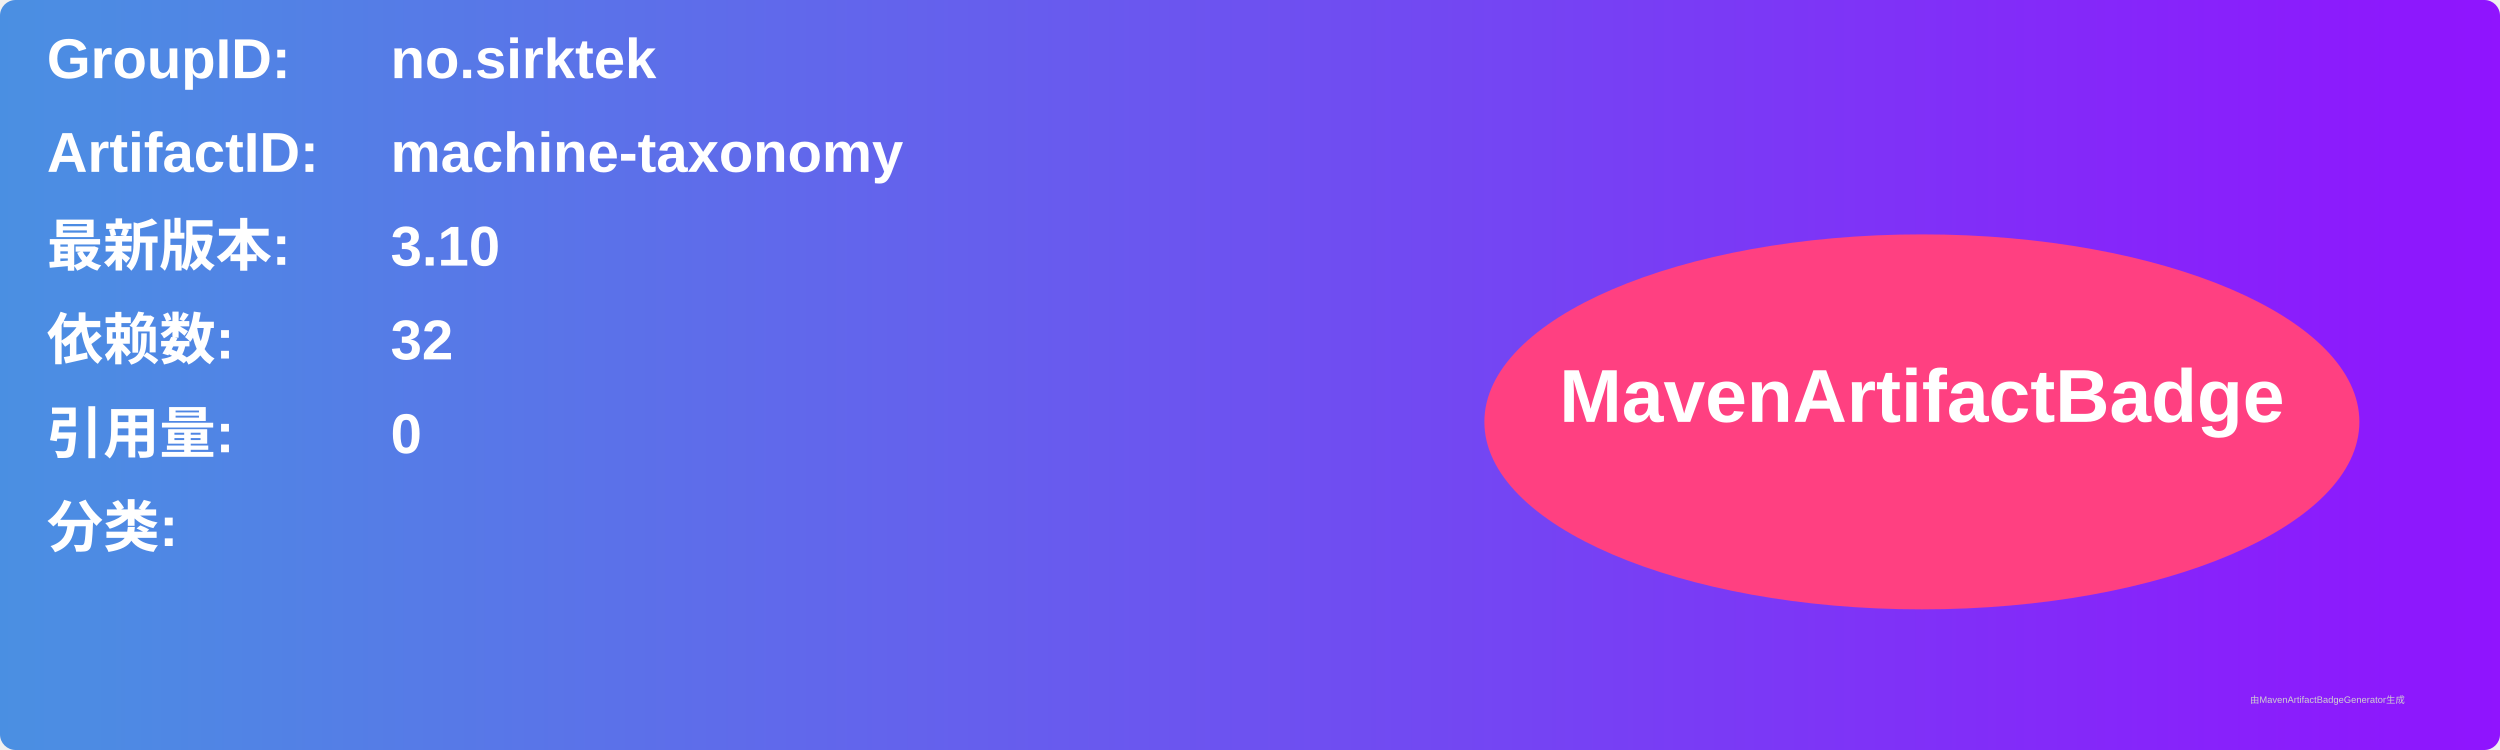
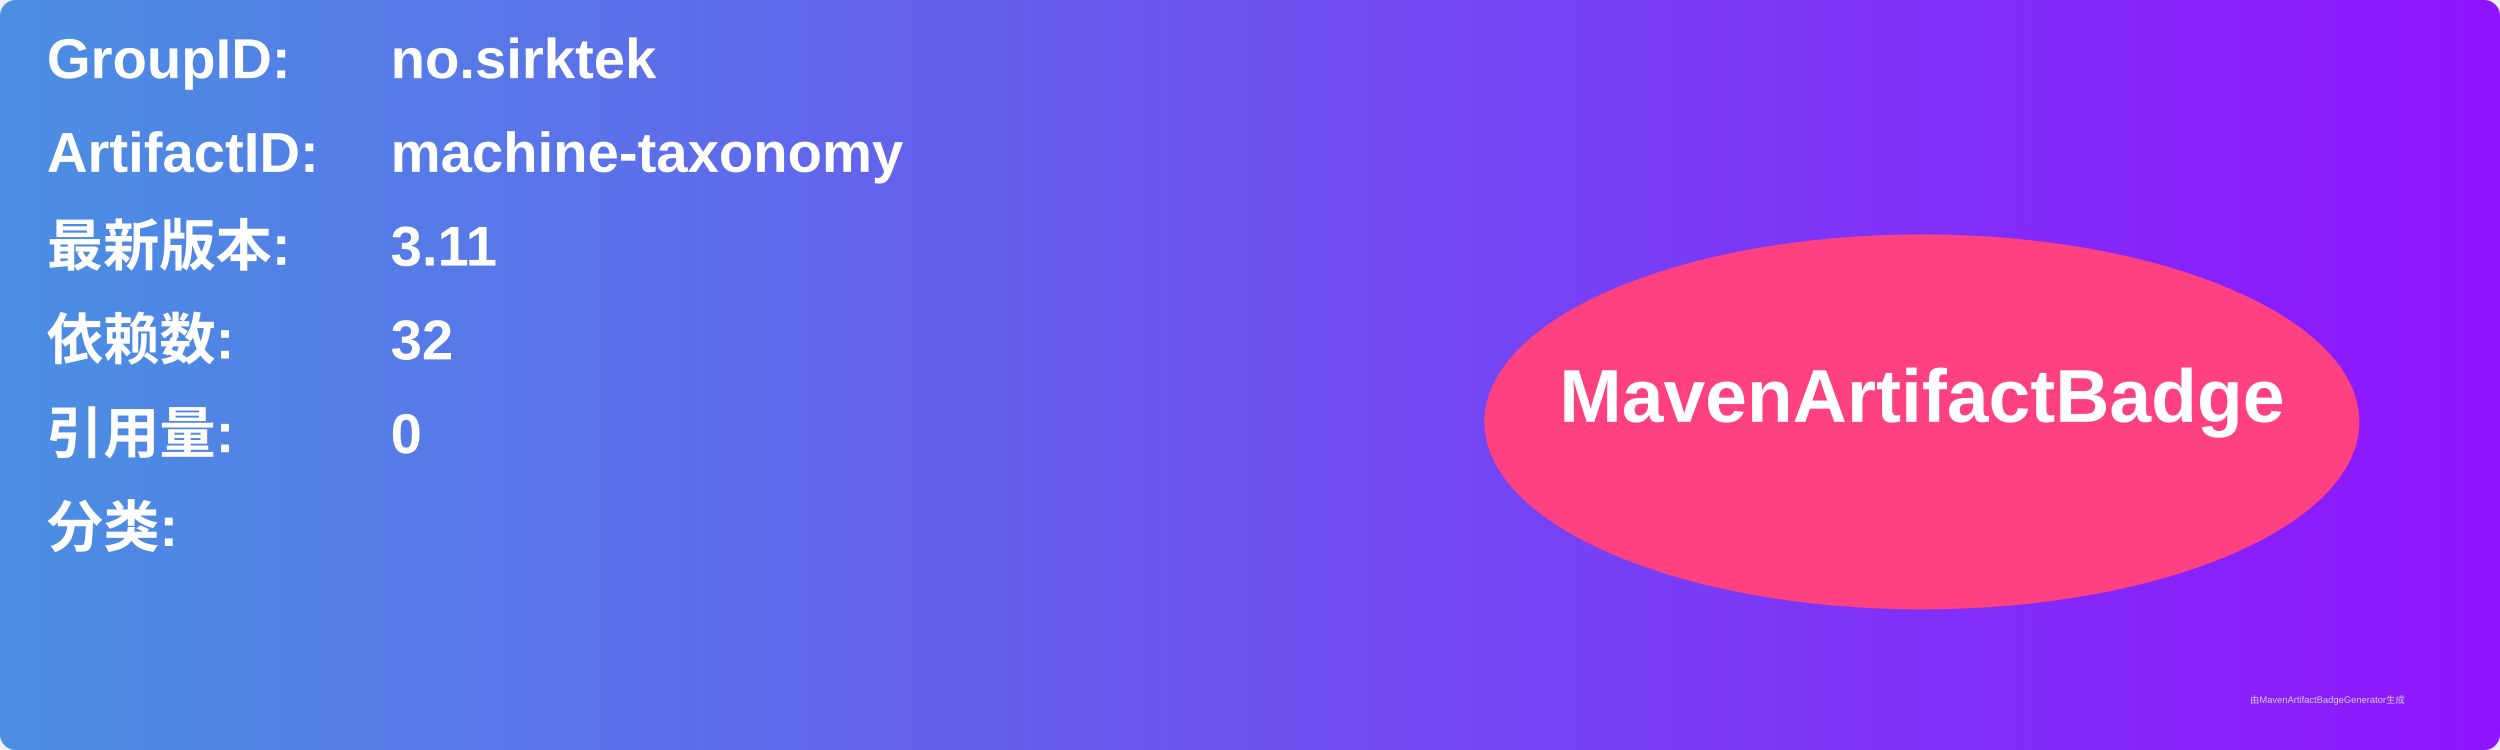
<svg xmlns="http://www.w3.org/2000/svg" width="800" height="240" viewBox="0 0 800 240">
  <linearGradient id="grad" x1="0%" y1="0%" x2="100%" y2="0%">
    <stop offset="0%" stop-color="#4a90e2" />
    <stop offset="100%" stop-color="#9013fe" />
  </linearGradient>
  <rect width="100%" height="100%" rx="5" ry="5" fill="url(#grad)" />
  <g transform="translate(15, 15)">
    <text x="0" y="10" font-family="Arial" font-size="18" fill="white" font-weight="bold" width="260">GroupID:</text>
    <text x="110" y="10" font-family="Arial" font-size="18" fill="white" font-weight="bold" width="460">no.sirktek</text>
    <text x="0" y="40" font-family="Arial" font-size="18" fill="white" font-weight="bold" width="260">ArtifactID:</text>
    <text x="110" y="40" font-family="Arial" font-size="18" fill="white" font-weight="bold" width="460">machine-taxonomy</text>
    <text x="0" y="70" font-family="Arial" font-size="18" fill="white" font-weight="bold">最新版本:</text>
    <text x="110" y="70" font-family="Arial" font-size="18" fill="white" font-weight="bold">
-       <tspan font-weight="bold">3.10</tspan>
+       <tspan font-weight="bold">3.11</tspan>
    </text>
    <text x="0" y="100" font-family="Arial" font-size="18" fill="white" font-weight="bold">依赖数: </text>
    <text x="110" y="100" font-family="Arial" font-size="18" fill="white">
      <tspan font-weight="bold">32</tspan>
    </text>
    <text x="0" y="130" font-family="Arial" font-size="18" fill="white" font-weight="bold">引用量: </text>
    <text x="110" y="130" font-family="Arial" font-size="18" fill="white">
      <tspan font-weight="bold">0</tspan>
    </text>
    <text x="0" y="160" font-family="Arial" font-size="18" fill="white" font-weight="bold">分类:</text>
    <text x="10" y="190" font-family="Arial" font-size="10" fill="white">
      <tspan font-weight="bold" />
    </text>
    <ellipse cx="600" cy="120" rx="140" ry="60" fill="#ff4081" />
    <text x="600" y="120" text-anchor="middle" font-family="Arial" font-size="24" fill="white" font-weight="bold">MavenArtifactBadge</text>
  </g>
  <text x="720" y="225" font-family="Arial" font-size="3" fill="#d0d0d0">由MavenArtifactBadgeGenerator生成</text>
</svg>
